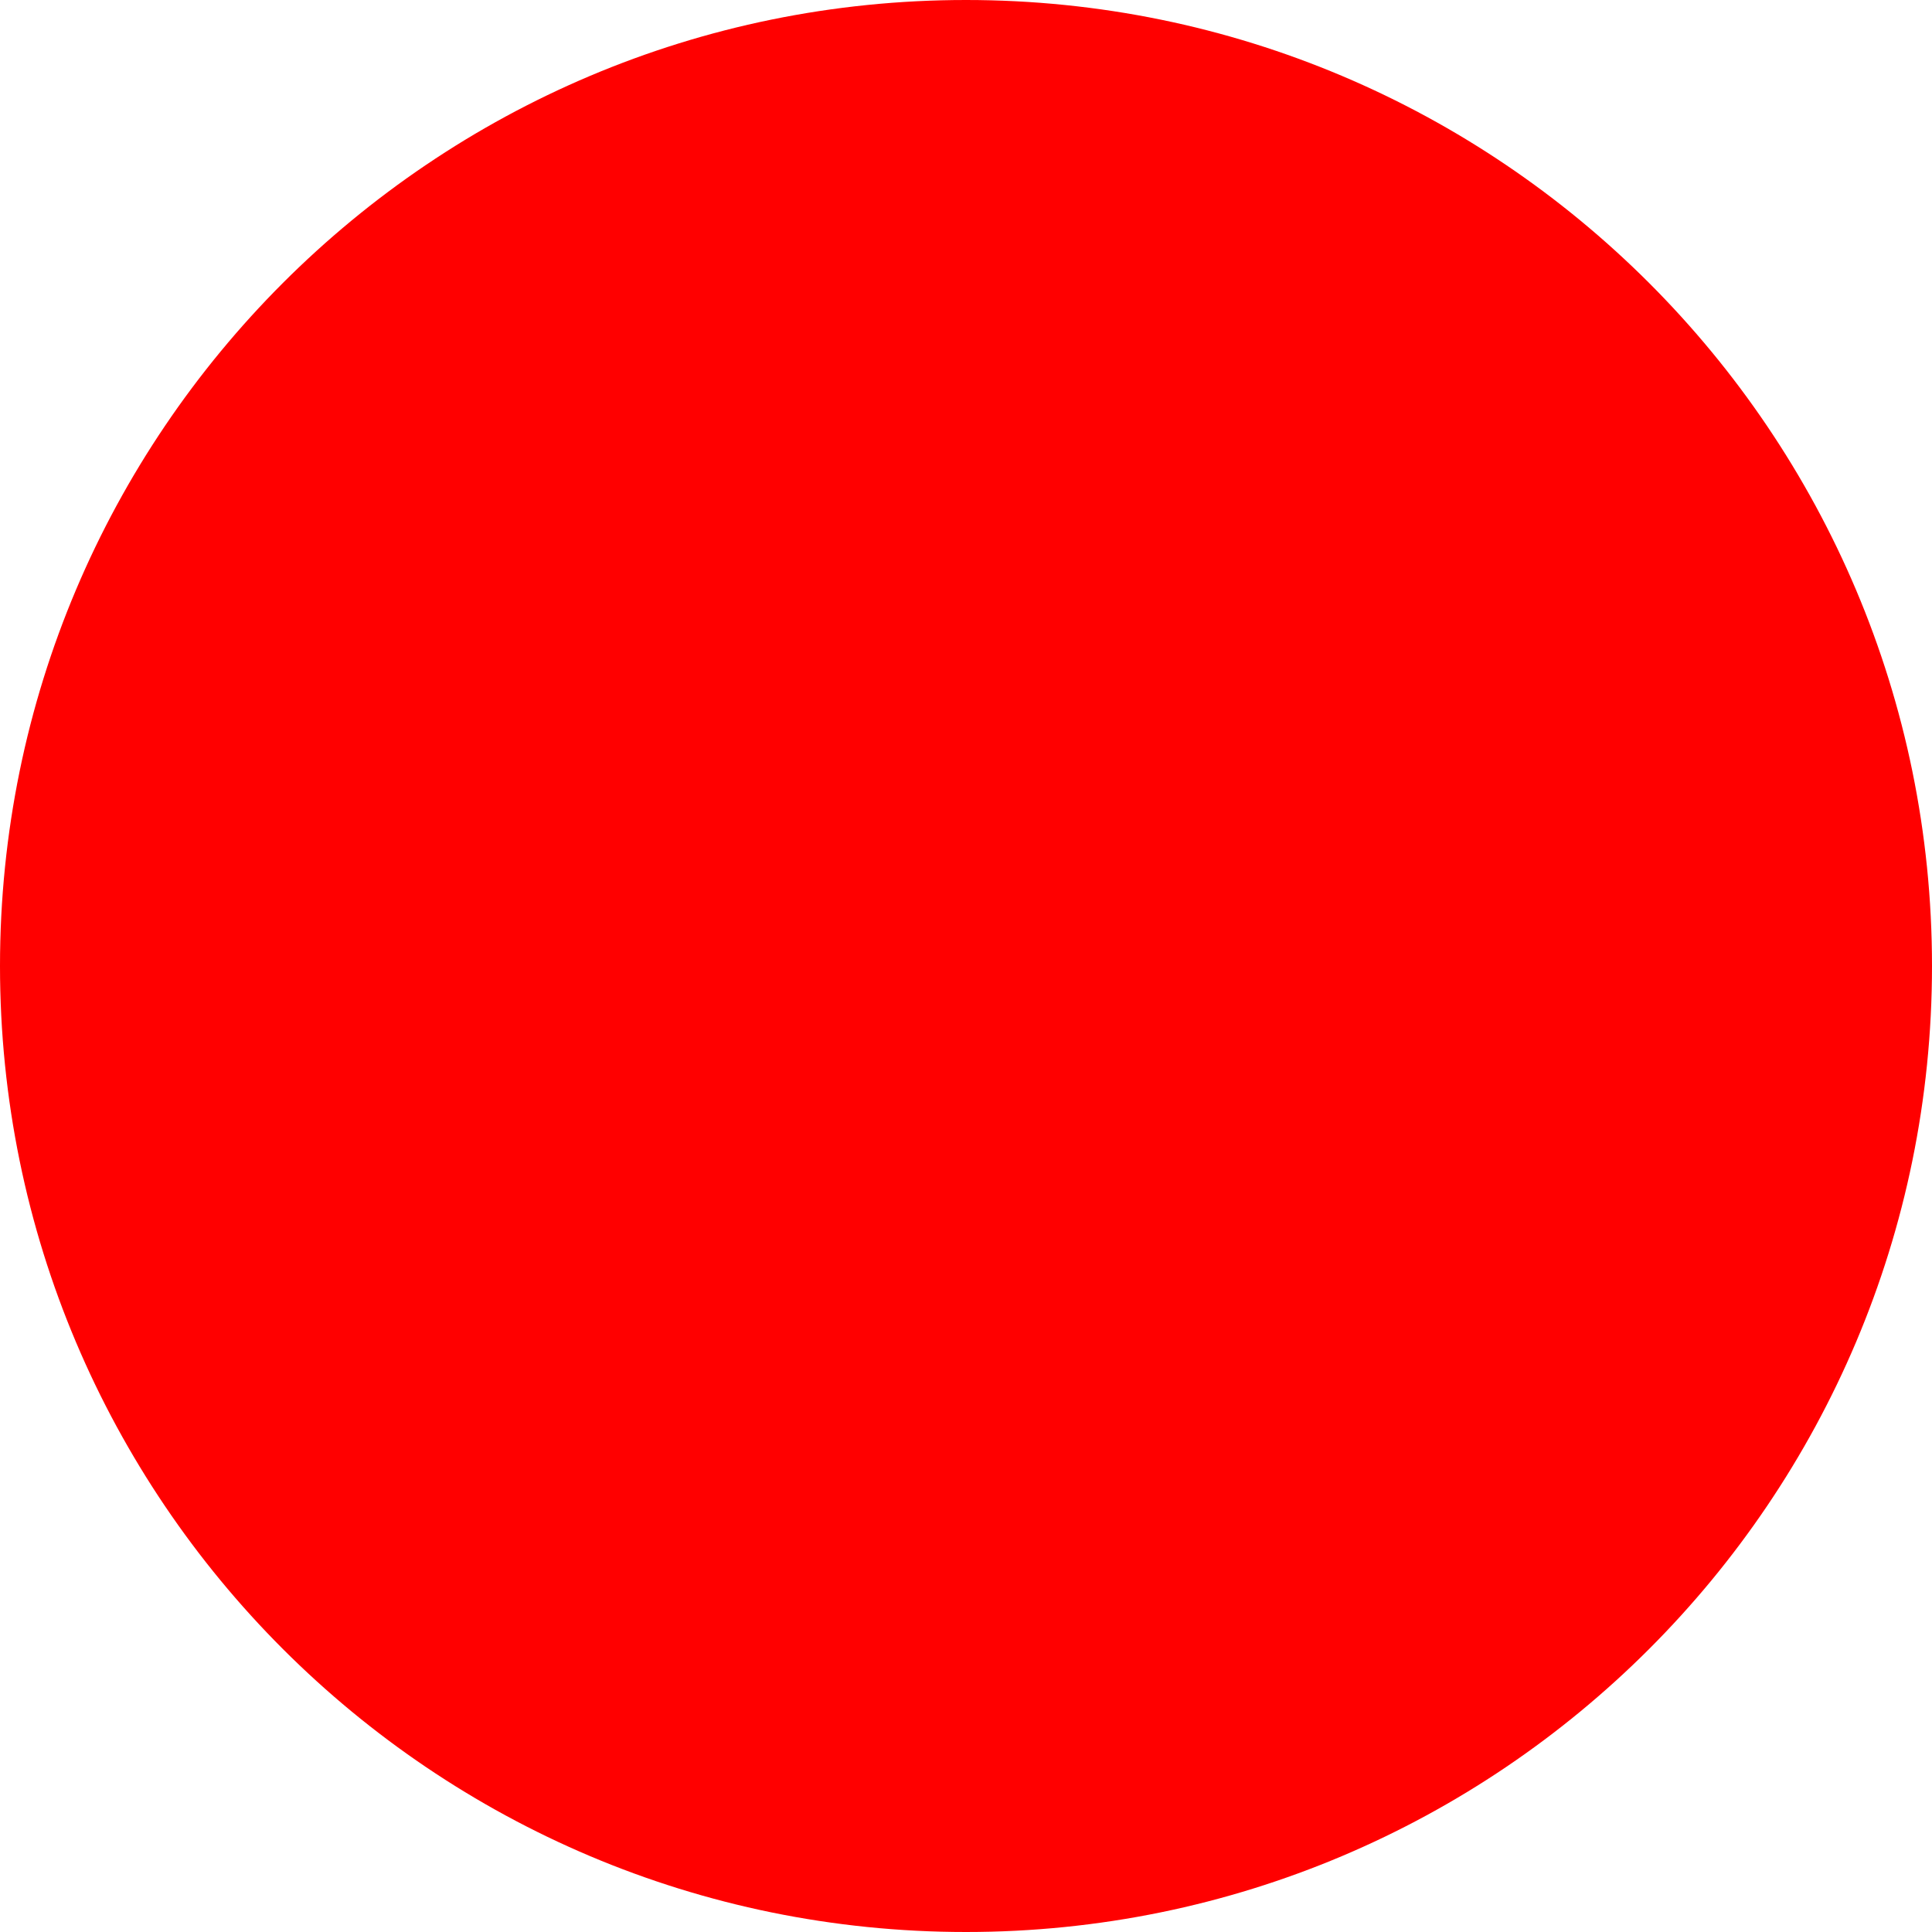
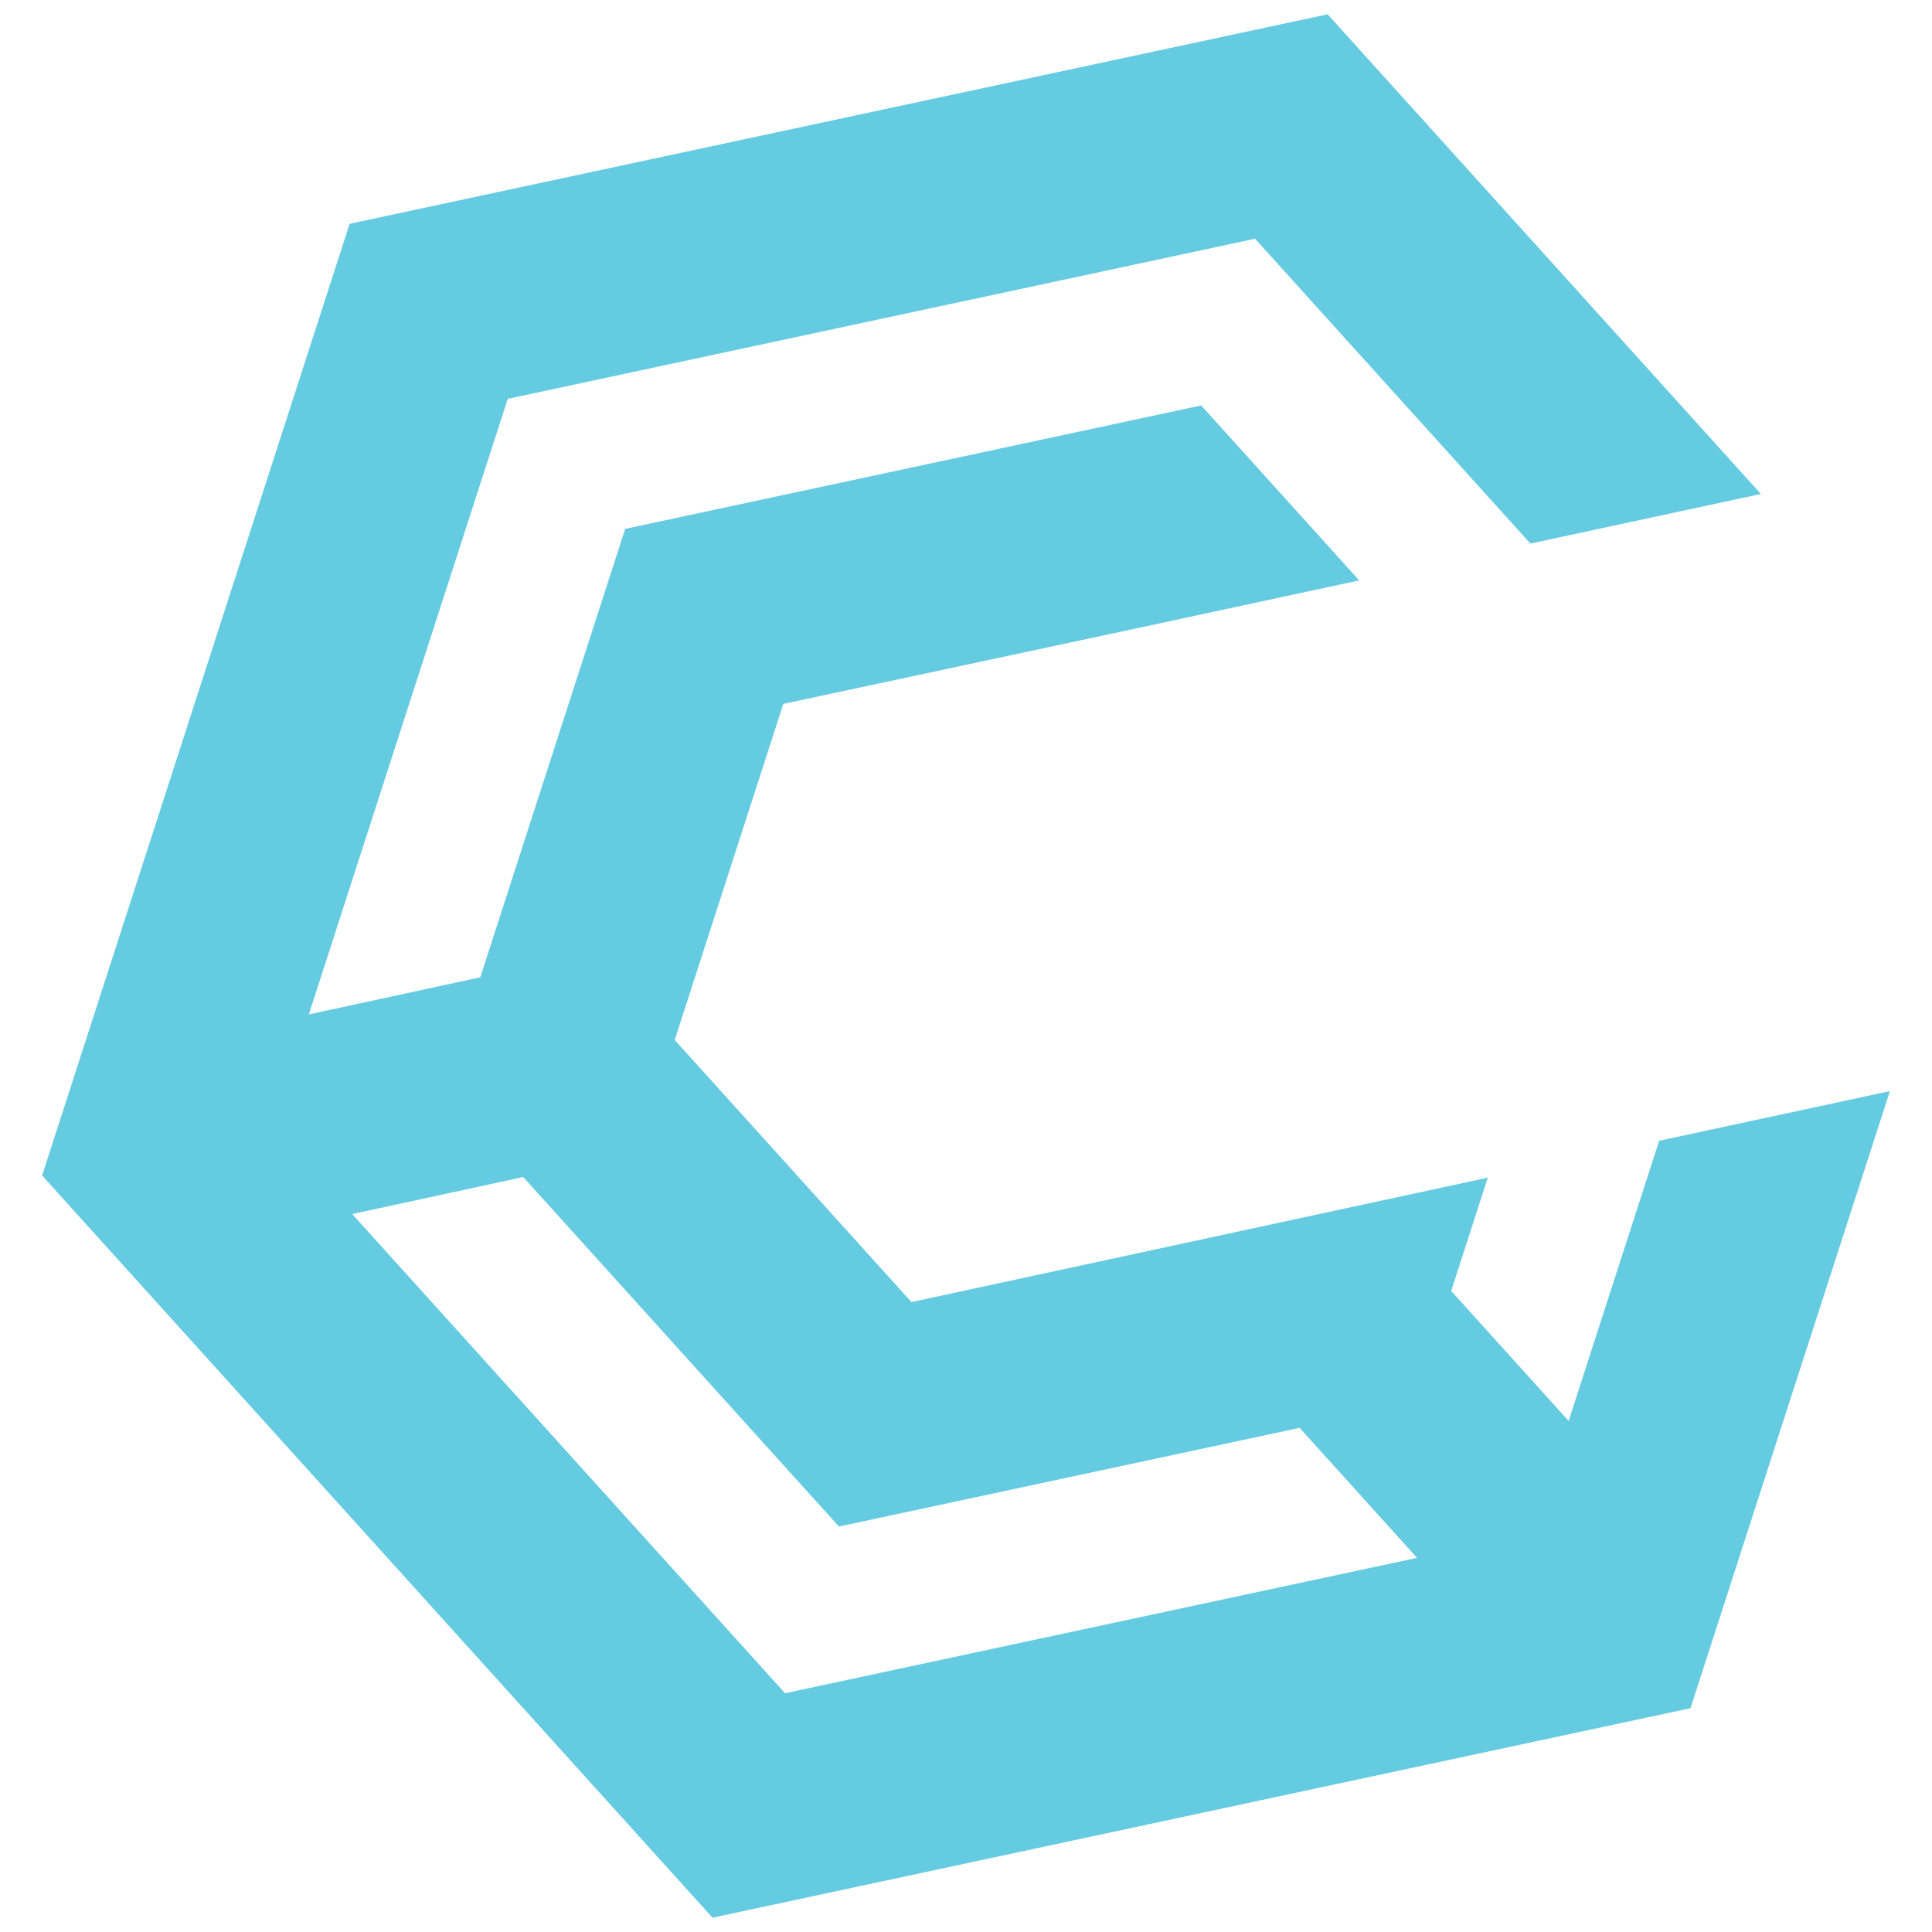
- <svg xmlns="http://www.w3.org/2000/svg" width="512" height="512">
-   <circle cx="256" cy="256" r="256" fill="red" />
+ <svg xmlns="http://www.w3.org/2000/svg" version="1.1" id="backup_copy" x="0px" y="0px" viewBox="0 0 1000 1000" style="enable-background:new 0 0 1000 1000;" xml:space="preserve">
+   <style type="text/css">
+ 	.st0{fill:#65CBE1;}
+ </style>
+   <path class="st0" d="M471.77,673.95L349.23,538.29l56.21-173.95l178.79-38.25l119.3-25.67l-81.8-90.56L323.6,273.74l-75.01,232.11  l-88.74,19.21l102.96-318.62l386.81-82.87l142.52,157.78l119.3-25.67L687.17,7.4l-506.2,108.44L21.79,608.44L368.8,992.6L875,884.16  l103.21-319.4l-119.43,25.7l-46.86,145.01l-60.79-67.29l18.95-58.63L471.77,673.95z M406.34,876.42L182.3,628.39l88.52-19.16  l163.41,180.9l238.44-51.08l60.79,67.29L406.34,876.42z" />
</svg>
